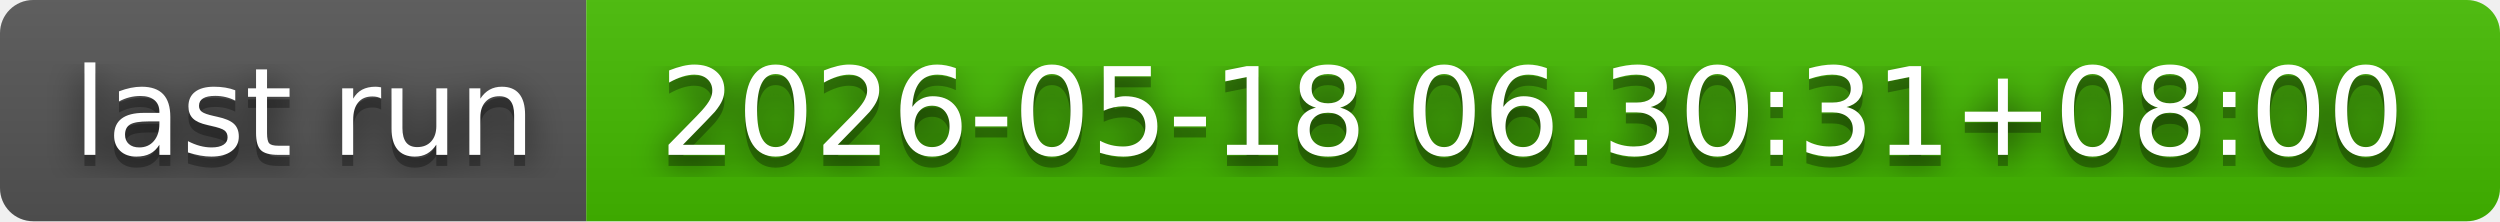
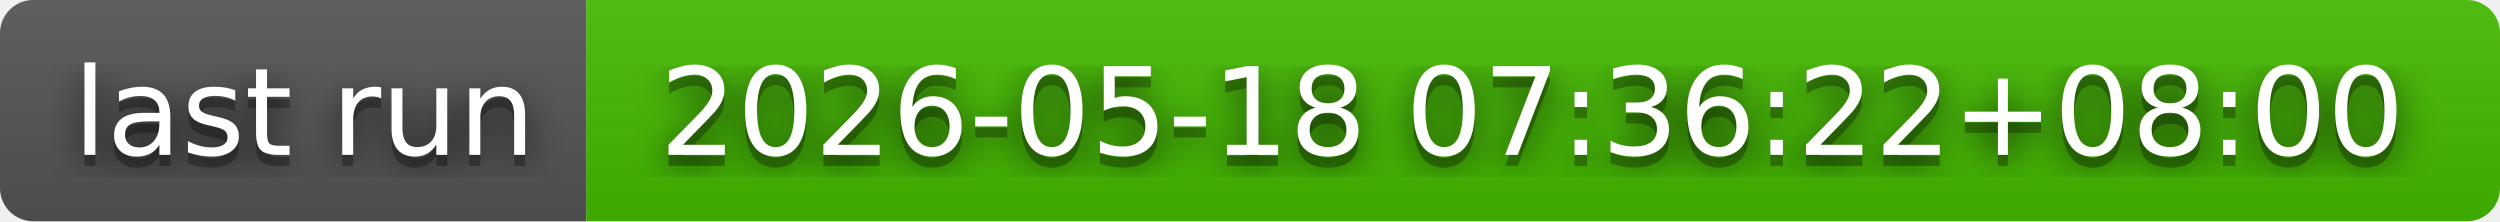
- <svg xmlns="http://www.w3.org/2000/svg" width="226" height="20" role="img" aria-label="last run: 2026-05-18 06:30:31+08:00">
+ <svg xmlns="http://www.w3.org/2000/svg" width="226" height="20" role="img" aria-label="last run: 2026-05-18 07:36:22+08:00">
  <filter id="blur">
    <feGaussianBlur in="SourceGraphic" stdDeviation="16" />
  </filter>
  <linearGradient id="s" x2="0" y2="100%">
    <stop offset="0" stop-color="#bbb" stop-opacity=".1" />
    <stop offset="1" stop-opacity=".1" />
  </linearGradient>
  <clipPath id="r">
    <rect width="226" height="20" rx="3" fill="#fff" />
  </clipPath>
  <g clip-path="url(#r)">
    <rect width="53" height="20" fill="#555" />
    <rect x="53" width="173" height="20" fill="#4b0" />
    <rect width="226" height="20" fill="url(#s)" />
  </g>
  <g fill="#fff" text-anchor="middle" font-family="Verdana,Geneva,DejaVu Sans,sans-serif" text-rendering="geometricPrecision" font-size="110">
    <text aria-hidden="true" x="275" y="150" fill="#010101" fill-opacity=".80" filter="url(#blur)" transform="scale(.1)" textLength="430">last run</text>
    <text aria-hidden="true" x="275" y="150" fill="#010101" fill-opacity=".3" transform="scale(.1)" textLength="430">last run</text>
    <text x="275" y="140" transform="scale(.1)" fill="#fff" textLength="430">last run</text>
-     <text aria-hidden="true" x="1385" y="150" fill="#010101" fill-opacity=".80" filter="url(#blur)" transform="scale(.1)" textLength="1630">2026-05-18 06:30:31+08:00</text>
-     <text aria-hidden="true" x="1385" y="150" fill="#010101" fill-opacity=".3" transform="scale(.1)" textLength="1630">2026-05-18 06:30:31+08:00</text>
-     <text x="1385" y="140" transform="scale(.1)" fill="#fff" textLength="1630">2026-05-18 06:30:31+08:00</text>
+     <text aria-hidden="true" x="1385" y="150" fill="#010101" fill-opacity=".80" filter="url(#blur)" transform="scale(.1)" textLength="1630">2026-05-18 07:36:22+08:00</text>
+     <text aria-hidden="true" x="1385" y="150" fill="#010101" fill-opacity=".3" transform="scale(.1)" textLength="1630">2026-05-18 07:36:22+08:00</text>
+     <text x="1385" y="140" transform="scale(.1)" fill="#fff" textLength="1630">2026-05-18 07:36:22+08:00</text>
  </g>
</svg>
